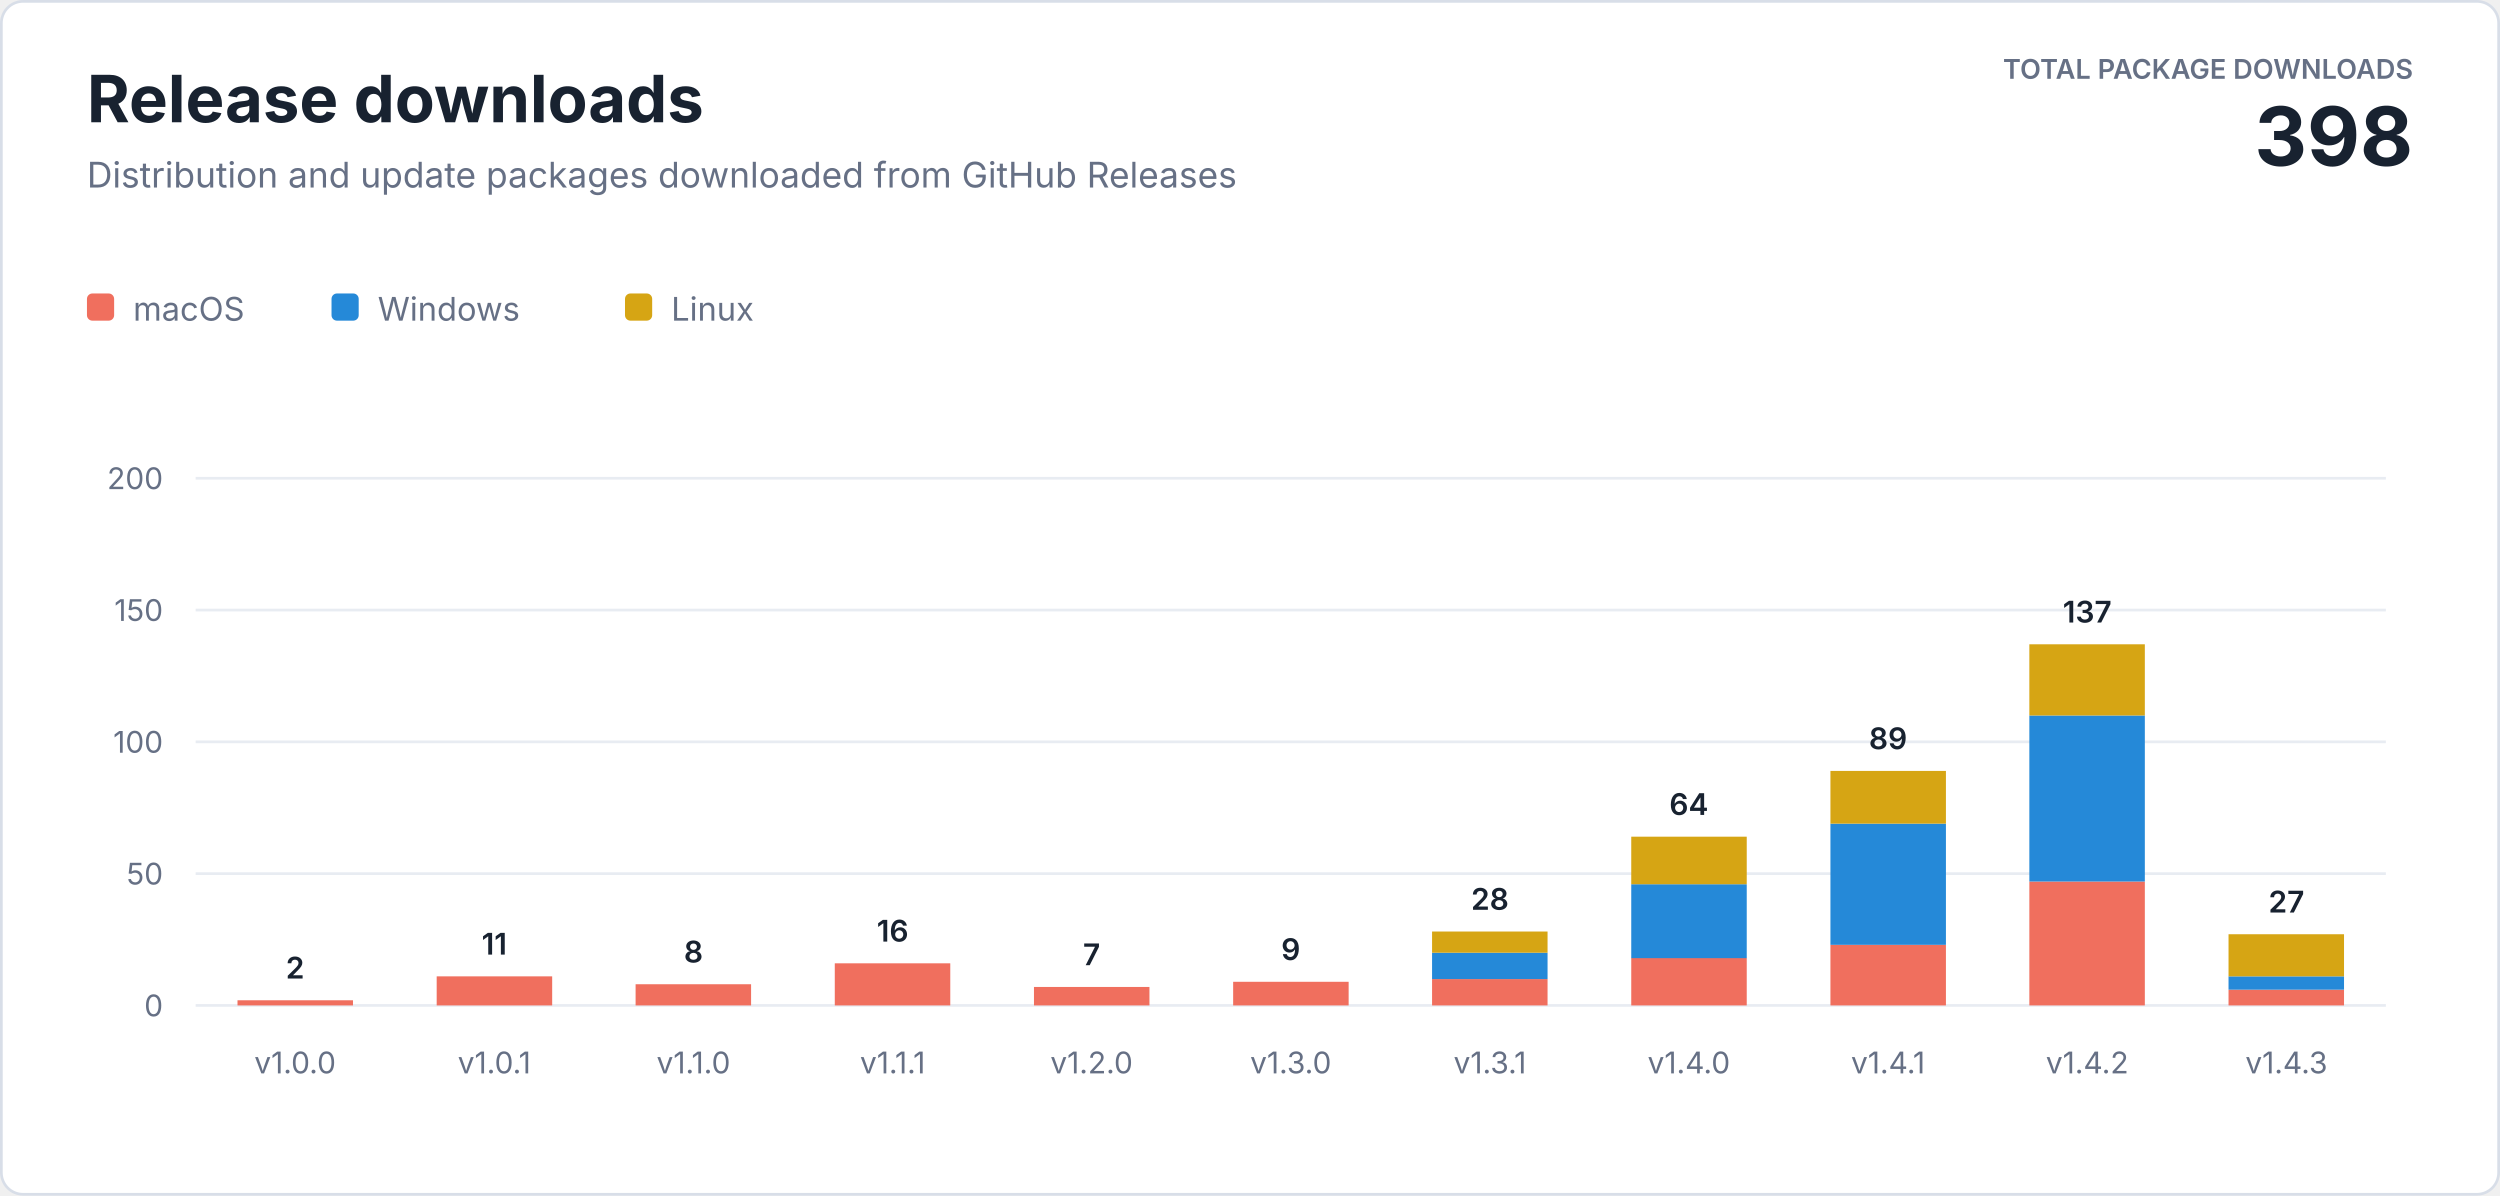
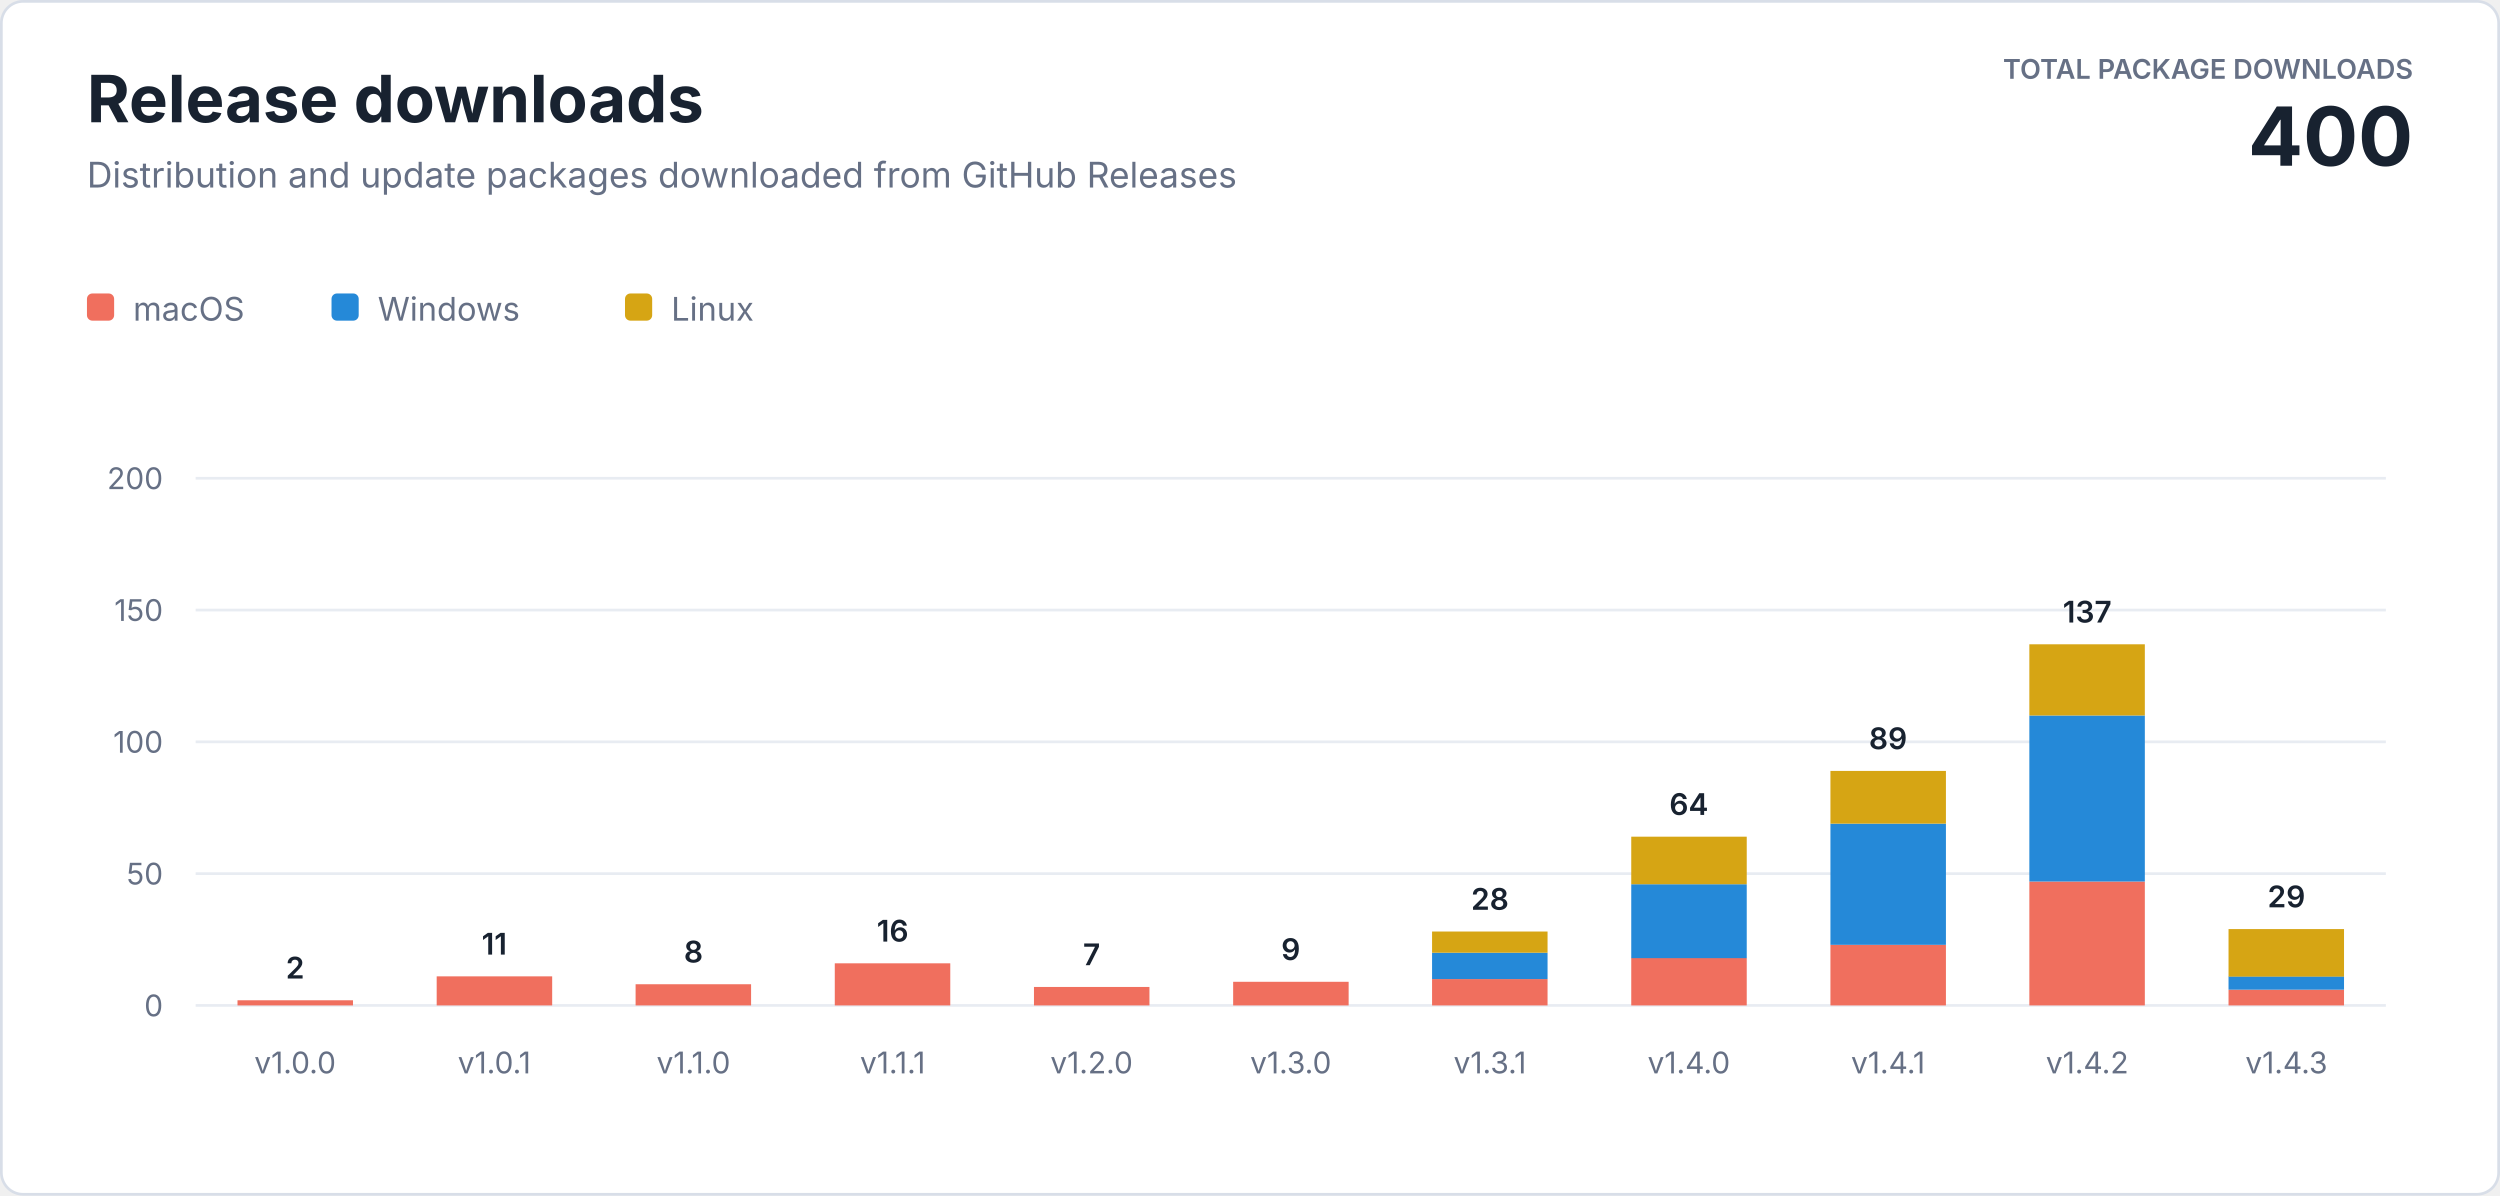
<svg xmlns="http://www.w3.org/2000/svg" width="920" height="440" viewBox="0 0 920 440" role="img" aria-labelledby="title description">
  <style>
    text { font-family: -apple-system, BlinkMacSystemFont, "Segoe UI", sans-serif; letter-spacing: 0; }
    .heading { fill: #182230; font-size: 24px; font-weight: 700; }
    .subtitle { fill: #667085; font-size: 13px; }
    .total-label { fill: #667085; font-size: 10px; font-weight: 600; }
    .total-value { fill: #182230; font-size: 30px; font-weight: 700; }
    .axis { fill: #667085; font-size: 11px; }
    .value { fill: #182230; font-size: 11px; font-weight: 600; }
    .legend { fill: #667085; font-size: 12px; }
  </style>
  <rect x="0.5" y="0.5" width="919" height="439" rx="8" fill="#ffffff" stroke="#d8dee8" />
  <text class="heading" x="32" y="45">Release downloads</text>
  <text class="subtitle" x="32" y="69">Distribution and update packages downloaded from GitHub Releases</text>
  <text class="total-label" x="888" y="29" text-anchor="end">TOTAL PACKAGE DOWNLOADS</text>
-   <text class="total-value" x="888" y="61" text-anchor="end">398</text>
+   <text class="total-value" x="888" y="61" text-anchor="end">400</text>
  <g transform="translate(32 108)">
    <rect width="10" height="10" rx="2" fill="#f06f5e" />
    <text class="legend" x="17" y="10">macOS</text>
    <rect x="90" width="10" height="10" rx="2" fill="#2589d8" />
    <text class="legend" x="107" y="10">Windows</text>
    <rect x="198" width="10" height="10" rx="2" fill="#d6a514" />
    <text class="legend" x="215" y="10">Linux</text>
  </g>
  <line x1="72" y1="370" x2="878" y2="370" stroke="#e8ecf2" />
  <text class="axis" x="60" y="374" text-anchor="end">0</text>
  <line x1="72" y1="321.5" x2="878" y2="321.5" stroke="#e8ecf2" />
  <text class="axis" x="60" y="325.5" text-anchor="end">50</text>
  <line x1="72" y1="273" x2="878" y2="273" stroke="#e8ecf2" />
  <text class="axis" x="60" y="277" text-anchor="end">100</text>
  <line x1="72" y1="224.5" x2="878" y2="224.5" stroke="#e8ecf2" />
  <text class="axis" x="60" y="228.5" text-anchor="end">150</text>
  <line x1="72" y1="176" x2="878" y2="176" stroke="#e8ecf2" />
  <text class="axis" x="60" y="180" text-anchor="end">200</text>
  <rect x="87.4" y="368.1" width="42.5" height="1.9" fill="#f06f5e" />
  <text class="value" x="108.6" y="360.1" text-anchor="middle">2</text>
  <text class="axis" x="108.6" y="395" text-anchor="middle">v1.0.0</text>
  <rect x="160.7" y="359.3" width="42.5" height="10.7" fill="#f06f5e" />
  <text class="value" x="181.9" y="351.3" text-anchor="middle">11</text>
  <text class="axis" x="181.9" y="395" text-anchor="middle">v1.0.1</text>
  <rect x="233.9" y="362.2" width="42.5" height="7.8" fill="#f06f5e" />
  <text class="value" x="255.2" y="354.2" text-anchor="middle">8</text>
  <text class="axis" x="255.2" y="395" text-anchor="middle">v1.1.0</text>
  <rect x="307.2" y="354.5" width="42.5" height="15.5" fill="#f06f5e" />
  <text class="value" x="328.5" y="346.5" text-anchor="middle">16</text>
  <text class="axis" x="328.5" y="395" text-anchor="middle">v1.1.1</text>
  <rect x="380.5" y="363.2" width="42.5" height="6.8" fill="#f06f5e" />
  <text class="value" x="401.7" y="355.2" text-anchor="middle">7</text>
  <text class="axis" x="401.7" y="395" text-anchor="middle">v1.2.0</text>
  <rect x="453.8" y="361.3" width="42.5" height="8.7" fill="#f06f5e" />
  <text class="value" x="475.0" y="353.3" text-anchor="middle">9</text>
  <text class="axis" x="475.0" y="395" text-anchor="middle">v1.3.0</text>
  <rect x="527.0" y="360.3" width="42.5" height="9.7" fill="#f06f5e" />
  <rect x="527.0" y="350.6" width="42.5" height="9.7" fill="#2589d8" />
  <rect x="527.0" y="342.8" width="42.5" height="7.8" fill="#d6a514" />
  <text class="value" x="548.3" y="334.8" text-anchor="middle">28</text>
  <text class="axis" x="548.3" y="395" text-anchor="middle">v1.3.1</text>
  <rect x="600.3" y="352.5" width="42.5" height="17.5" fill="#f06f5e" />
  <rect x="600.3" y="325.4" width="42.5" height="27.2" fill="#2589d8" />
  <rect x="600.3" y="307.9" width="42.5" height="17.5" fill="#d6a514" />
  <text class="value" x="621.5" y="299.9" text-anchor="middle">64</text>
  <text class="axis" x="621.5" y="395" text-anchor="middle">v1.4.0</text>
  <rect x="673.6" y="347.7" width="42.5" height="22.3" fill="#f06f5e" />
  <rect x="673.6" y="303.1" width="42.5" height="44.6" fill="#2589d8" />
  <rect x="673.6" y="283.7" width="42.5" height="19.4" fill="#d6a514" />
  <text class="value" x="694.8" y="275.7" text-anchor="middle">89</text>
  <text class="axis" x="694.8" y="395" text-anchor="middle">v1.4.1</text>
  <rect x="746.8" y="324.4" width="42.5" height="45.6" fill="#f06f5e" />
  <rect x="746.8" y="263.3" width="42.5" height="61.1" fill="#2589d8" />
  <rect x="746.8" y="237.1" width="42.5" height="26.2" fill="#d6a514" />
  <text class="value" x="768.1" y="229.1" text-anchor="middle">137</text>
  <text class="axis" x="768.1" y="395" text-anchor="middle">v1.4.2</text>
  <rect x="820.1" y="364.2" width="42.5" height="5.8" fill="#f06f5e" />
  <rect x="820.1" y="359.3" width="42.5" height="4.9" fill="#2589d8" />
-   <rect x="820.1" y="343.8" width="42.5" height="15.5" fill="#d6a514" />
-   <text class="value" x="841.4" y="335.8" text-anchor="middle">27</text>
+   <rect x="820.1" y="341.9" width="42.5" height="17.5" fill="#d6a514" />
+   <text class="value" x="841.4" y="333.9" text-anchor="middle">29</text>
  <text class="axis" x="841.4" y="395" text-anchor="middle">v1.4.3</text>
</svg>
